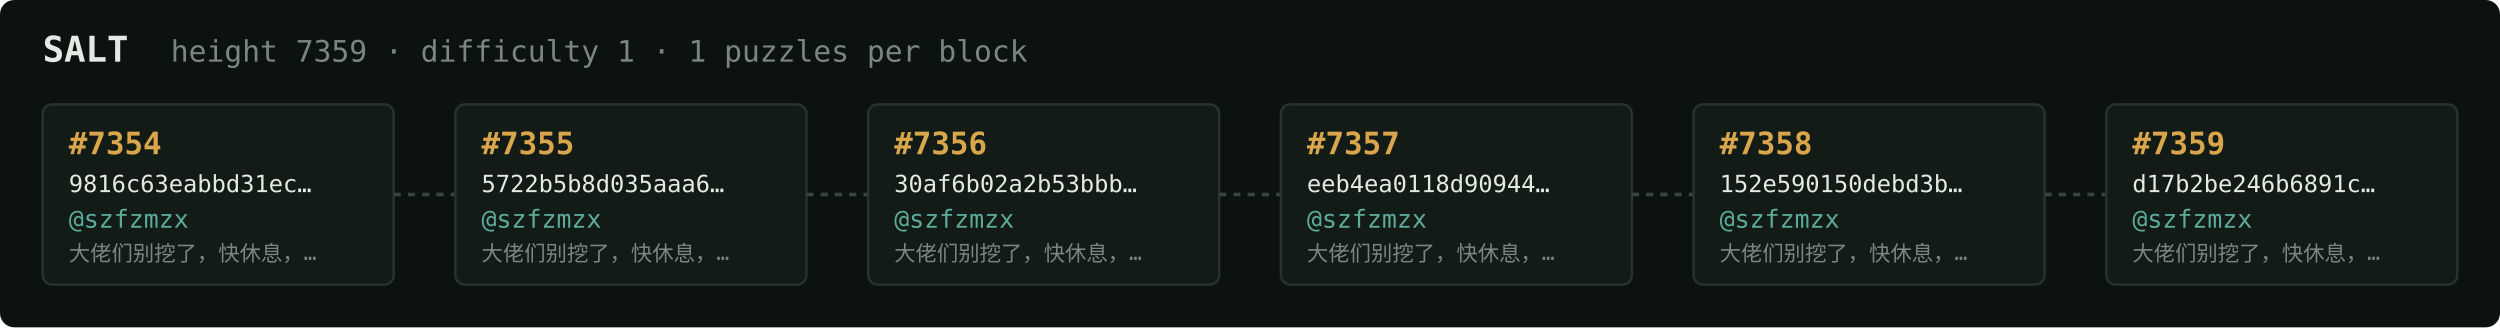
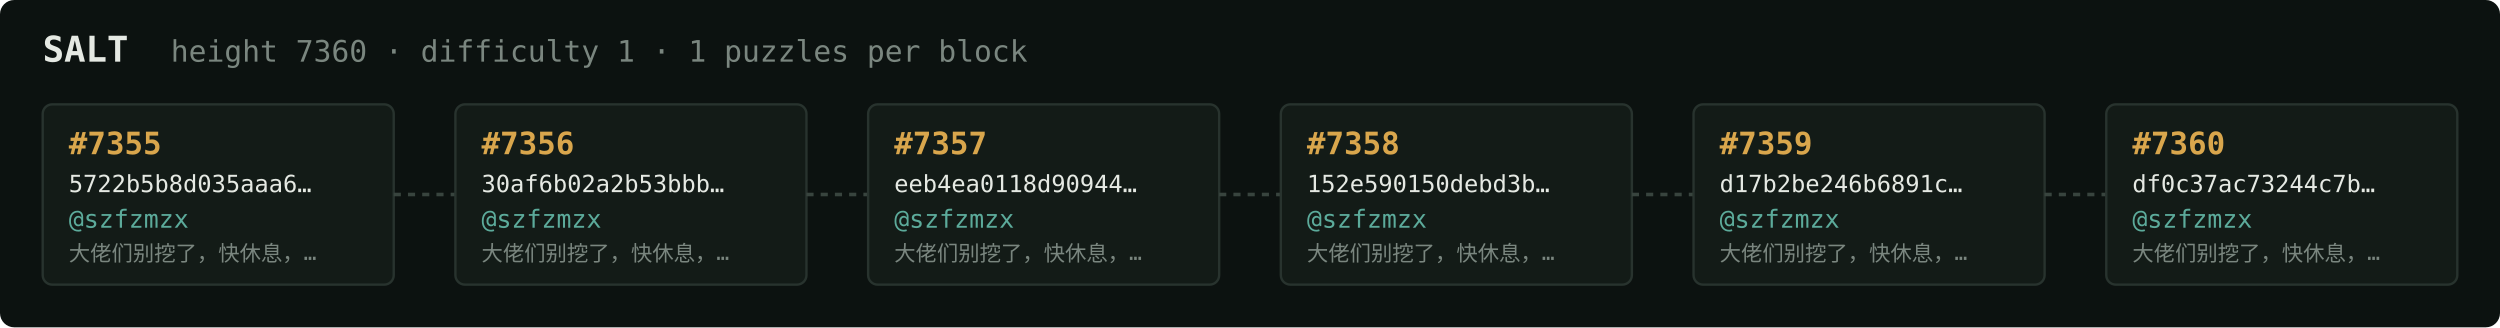
<svg xmlns="http://www.w3.org/2000/svg" width="1054" height="138" viewBox="0 0 1054 138" font-family="ui-monospace,SFMono-Regular,Menlo,monospace">
  <rect fill="#0c1210" width="1054" height="138" rx="6" />
  <text x="18" y="26" fill="#e5e9e3" font-size="15" font-weight="700">SALT</text>
-   <text x="72" y="26" fill="#7a867f" font-size="12.5">height 7359 · difficulty 1 · 1 puzzles per block</text>
+   <text x="72" y="26" fill="#7a867f" font-size="12.5">height 7360 · difficulty 1 · 1 puzzles per block</text>
  <rect x="18" y="44" width="148" height="76" rx="4" fill="#131b17" stroke="#28332e" stroke-width="1" />
-   <text x="29" y="65" fill="#d9a64c" font-size="13" font-weight="700">#7354</text>
-   <text x="29" y="81" fill="#e5e9e3" font-size="10">9816c63eabbd31ec…</text>
+   <text x="29" y="65" fill="#d9a64c" font-size="13" font-weight="700">#7355</text>
+   <text x="29" y="81" fill="#e5e9e3" font-size="10">5722b5b8d035aaa6…</text>
  <text x="29" y="96" fill="#5cab9b" font-size="10.5">@szfzmzx</text>
  <text x="29" y="110" fill="#7a867f" font-size="9">大佬们别挖了，快休息，…</text>
  <line x1="166" y1="82.0" x2="192" y2="82.0" stroke="#38443e" stroke-width="1.5" stroke-dasharray="3 3" />
  <rect x="192" y="44" width="148" height="76" rx="4" fill="#131b17" stroke="#28332e" stroke-width="1" />
-   <text x="203" y="65" fill="#d9a64c" font-size="13" font-weight="700">#7355</text>
-   <text x="203" y="81" fill="#e5e9e3" font-size="10">5722b5b8d035aaa6…</text>
+   <text x="203" y="65" fill="#d9a64c" font-size="13" font-weight="700">#7356</text>
+   <text x="203" y="81" fill="#e5e9e3" font-size="10">30af6b02a2b53bbb…</text>
  <text x="203" y="96" fill="#5cab9b" font-size="10.5">@szfzmzx</text>
  <text x="203" y="110" fill="#7a867f" font-size="9">大佬们别挖了，快休息，…</text>
  <line x1="340" y1="82.0" x2="366" y2="82.0" stroke="#38443e" stroke-width="1.5" stroke-dasharray="3 3" />
  <rect x="366" y="44" width="148" height="76" rx="4" fill="#131b17" stroke="#28332e" stroke-width="1" />
-   <text x="377" y="65" fill="#d9a64c" font-size="13" font-weight="700">#7356</text>
-   <text x="377" y="81" fill="#e5e9e3" font-size="10">30af6b02a2b53bbb…</text>
+   <text x="377" y="65" fill="#d9a64c" font-size="13" font-weight="700">#7357</text>
+   <text x="377" y="81" fill="#e5e9e3" font-size="10">eeb4ea0118d90944…</text>
  <text x="377" y="96" fill="#5cab9b" font-size="10.5">@szfzmzx</text>
  <text x="377" y="110" fill="#7a867f" font-size="9">大佬们别挖了，快休息，…</text>
  <line x1="514" y1="82.0" x2="540" y2="82.0" stroke="#38443e" stroke-width="1.5" stroke-dasharray="3 3" />
  <rect x="540" y="44" width="148" height="76" rx="4" fill="#131b17" stroke="#28332e" stroke-width="1" />
-   <text x="551" y="65" fill="#d9a64c" font-size="13" font-weight="700">#7357</text>
-   <text x="551" y="81" fill="#e5e9e3" font-size="10">eeb4ea0118d90944…</text>
+   <text x="551" y="65" fill="#d9a64c" font-size="13" font-weight="700">#7358</text>
+   <text x="551" y="81" fill="#e5e9e3" font-size="10">152e590150debd3b…</text>
  <text x="551" y="96" fill="#5cab9b" font-size="10.5">@szfzmzx</text>
  <text x="551" y="110" fill="#7a867f" font-size="9">大佬们别挖了，快休息，…</text>
  <line x1="688" y1="82.0" x2="714" y2="82.0" stroke="#38443e" stroke-width="1.5" stroke-dasharray="3 3" />
  <rect x="714" y="44" width="148" height="76" rx="4" fill="#131b17" stroke="#28332e" stroke-width="1" />
-   <text x="725" y="65" fill="#d9a64c" font-size="13" font-weight="700">#7358</text>
-   <text x="725" y="81" fill="#e5e9e3" font-size="10">152e590150debd3b…</text>
+   <text x="725" y="65" fill="#d9a64c" font-size="13" font-weight="700">#7359</text>
+   <text x="725" y="81" fill="#e5e9e3" font-size="10">d17b2be246b6891c…</text>
  <text x="725" y="96" fill="#5cab9b" font-size="10.5">@szfzmzx</text>
  <text x="725" y="110" fill="#7a867f" font-size="9">大佬们别挖了，快休息，…</text>
  <line x1="862" y1="82.0" x2="888" y2="82.0" stroke="#38443e" stroke-width="1.5" stroke-dasharray="3 3" />
  <rect x="888" y="44" width="148" height="76" rx="4" fill="#131b17" stroke="#28332e" stroke-width="1" />
-   <text x="899" y="65" fill="#d9a64c" font-size="13" font-weight="700">#7359</text>
-   <text x="899" y="81" fill="#e5e9e3" font-size="10">d17b2be246b6891c…</text>
+   <text x="899" y="65" fill="#d9a64c" font-size="13" font-weight="700">#7360</text>
+   <text x="899" y="81" fill="#e5e9e3" font-size="10">df0c37ac73244c7b…</text>
  <text x="899" y="96" fill="#5cab9b" font-size="10.5">@szfzmzx</text>
  <text x="899" y="110" fill="#7a867f" font-size="9">大佬们别挖了，快休息，…</text>
</svg>
